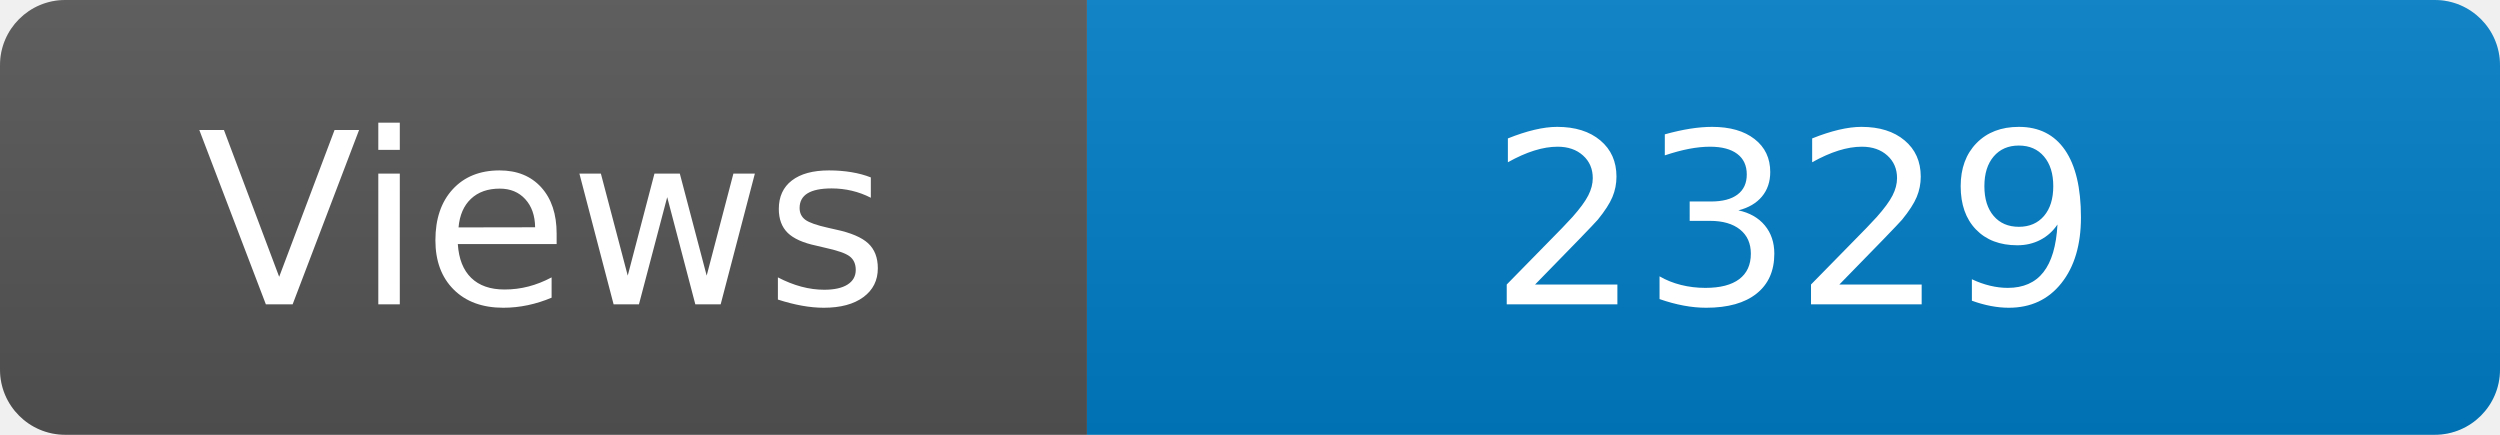
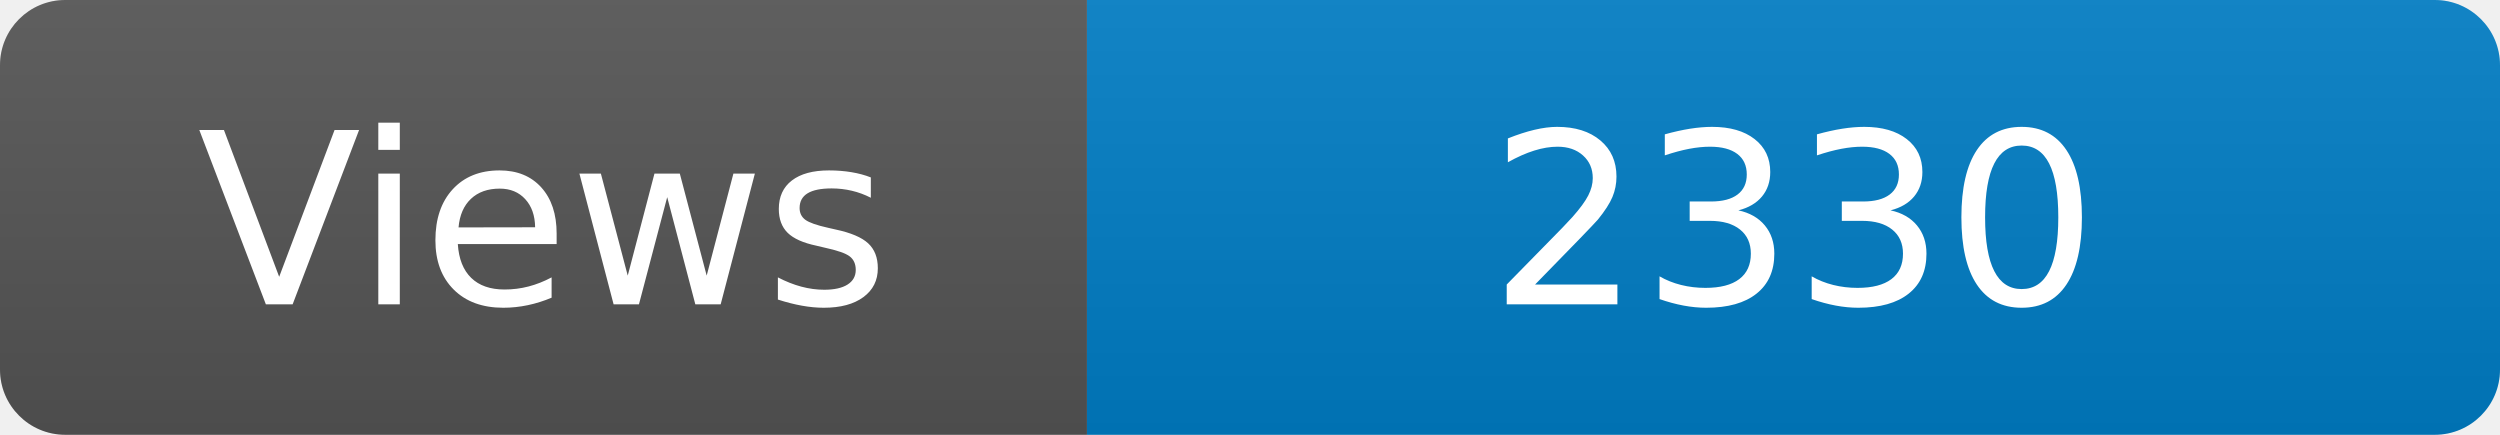
<svg xmlns="http://www.w3.org/2000/svg" width="115" height="20" role="img" aria-label="Maintained?: yes">
  <linearGradient id="s" x2="0" y2="100%">
    <stop offset="0" stop-color="#bbb" stop-opacity=".1" />
    <stop offset="1" stop-opacity=".1" />
  </linearGradient>
  <clipPath id="r">
    <rect width="115" height="20" rx="3" fill="#fff" />
  </clipPath>
  <g clip-path="url(#r)">
    <rect width="50" height="20" fill="#555" />
    <rect x="50" width="160" height="20" fill="#007ec6" />
    <rect width="115" height="20" fill="url(#s)" />
  </g>
  <g fill="#fff" text-anchor="middle" font-family="Verdana,Geneva,DejaVu Sans,sans-serif" font-size="110">
    <text x="250" y="140" transform="scale(.1)" fill="#fff">Views</text>
-     <text x="825" y="140" transform="scale(.1)" fill="#fff">2329</text>
+     <text x="825" y="140" transform="scale(.1)" fill="#fff">2330</text>
  </g>
</svg>
